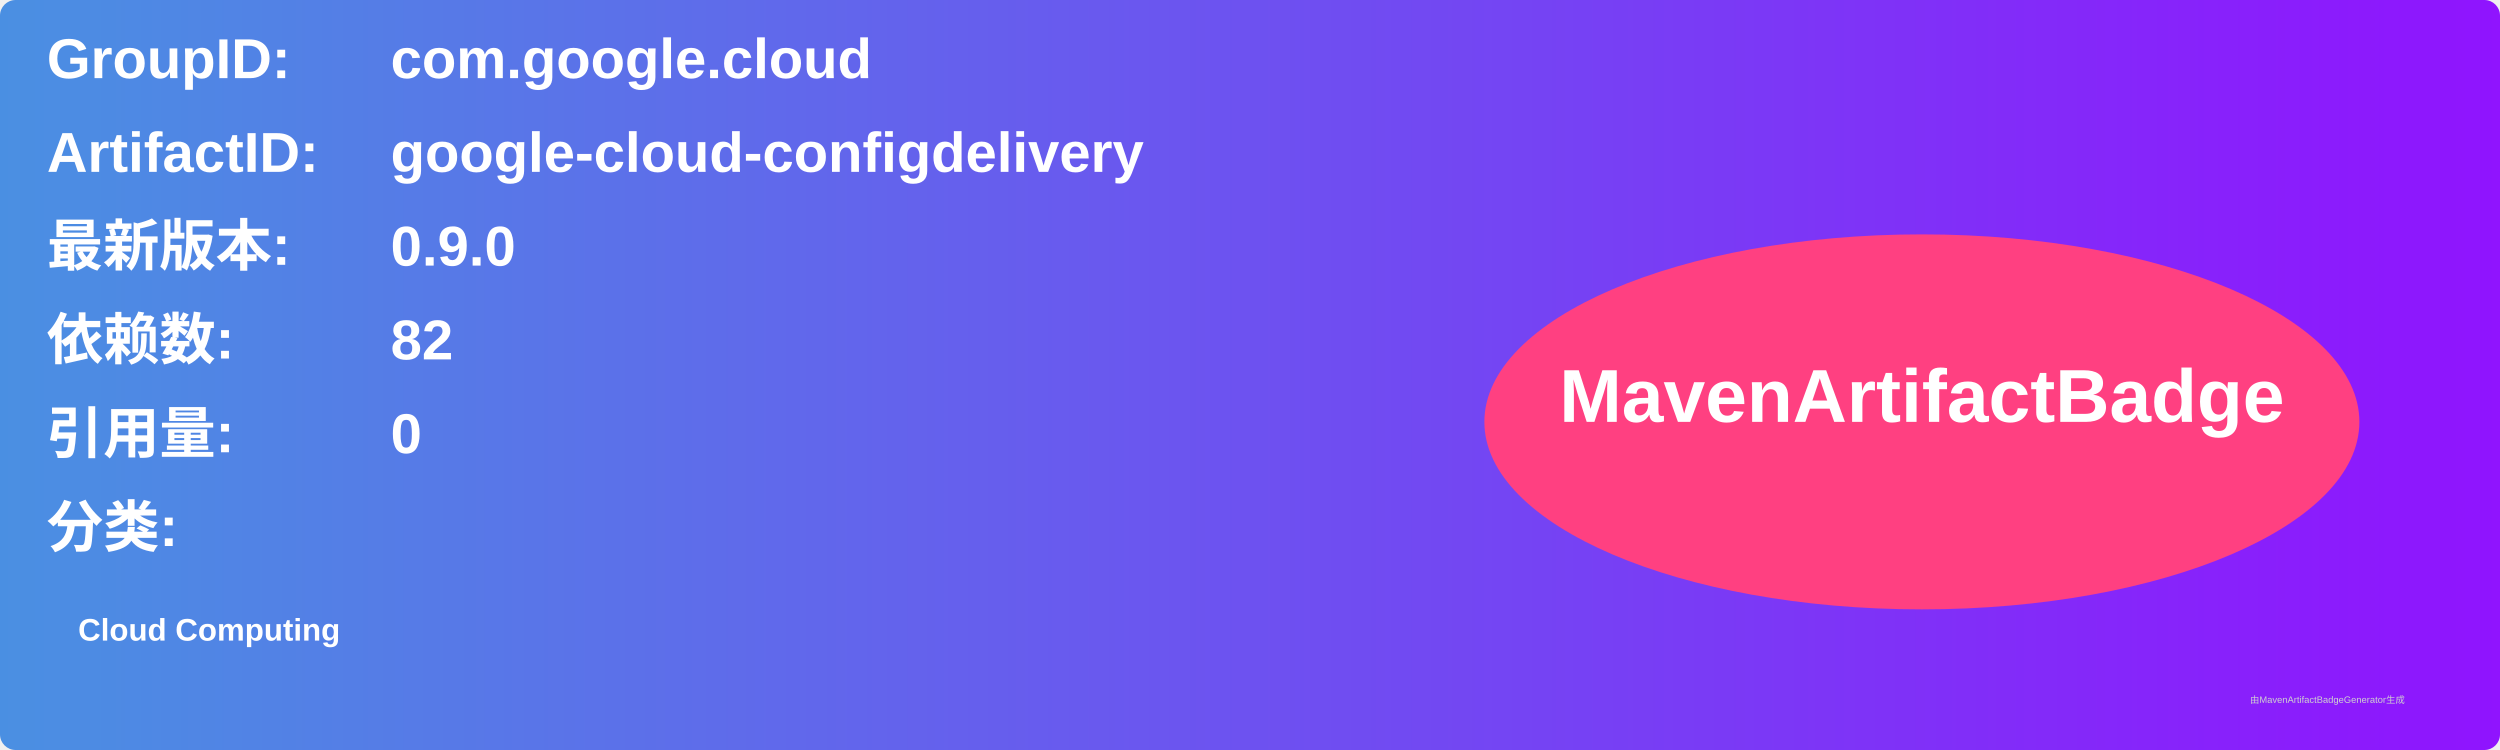
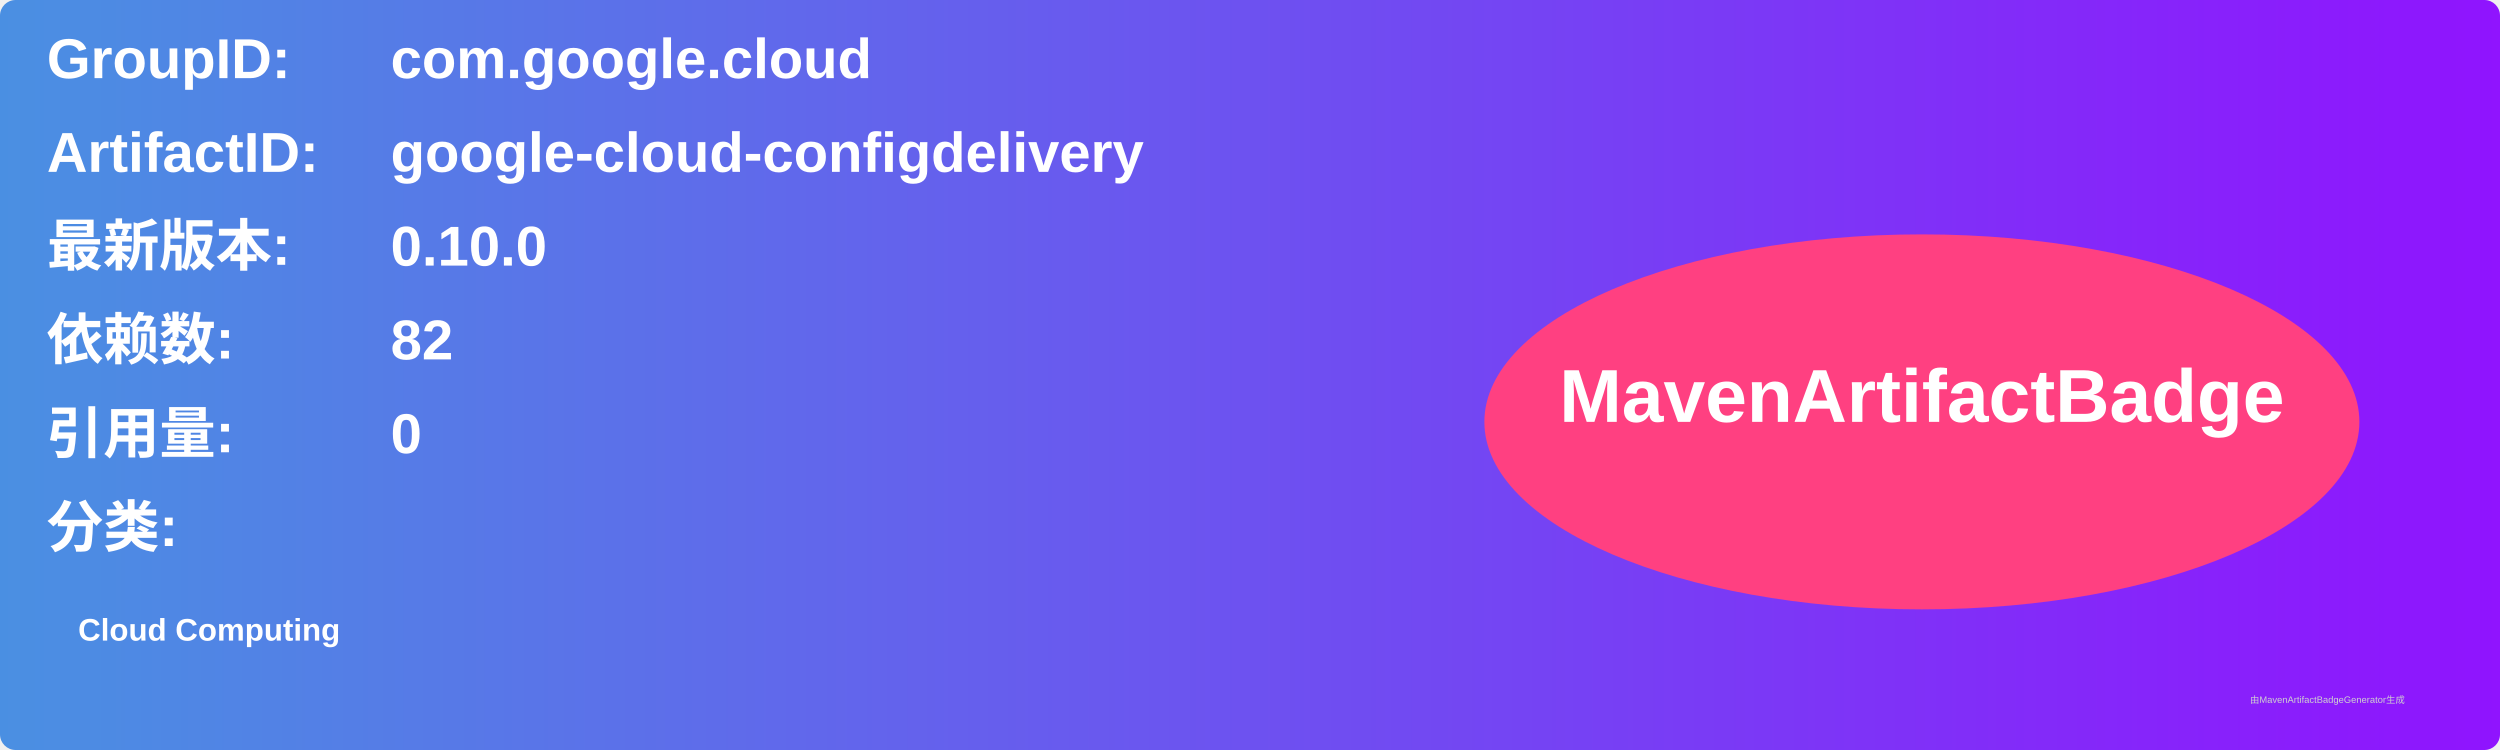
<svg xmlns="http://www.w3.org/2000/svg" width="800" height="240" viewBox="0 0 800 240">
  <linearGradient id="grad" x1="0%" y1="0%" x2="100%" y2="0%">
    <stop offset="0%" stop-color="#4a90e2" />
    <stop offset="100%" stop-color="#9013fe" />
  </linearGradient>
  <rect width="100%" height="100%" rx="5" ry="5" fill="url(#grad)" />
  <g transform="translate(15, 15)">
    <text x="0" y="10" font-family="Arial" font-size="18" fill="white" font-weight="bold" width="260">GroupID:</text>
    <text x="110" y="10" font-family="Arial" font-size="18" fill="white" font-weight="bold" width="460">com.google.cloud</text>
    <text x="0" y="40" font-family="Arial" font-size="18" fill="white" font-weight="bold" width="260">ArtifactID:</text>
    <text x="110" y="40" font-family="Arial" font-size="18" fill="white" font-weight="bold" width="460">google-cloud-configdelivery</text>
    <text x="0" y="70" font-family="Arial" font-size="18" fill="white" font-weight="bold">最新版本:</text>
    <text x="110" y="70" font-family="Arial" font-size="18" fill="white" font-weight="bold">
-       <tspan font-weight="bold">0.9.0</tspan>
+       <tspan font-weight="bold">0.10.0</tspan>
    </text>
    <text x="0" y="100" font-family="Arial" font-size="18" fill="white" font-weight="bold">依赖数: </text>
    <text x="110" y="100" font-family="Arial" font-size="18" fill="white">
      <tspan font-weight="bold">82</tspan>
    </text>
    <text x="0" y="130" font-family="Arial" font-size="18" fill="white" font-weight="bold">引用量: </text>
    <text x="110" y="130" font-family="Arial" font-size="18" fill="white">
      <tspan font-weight="bold">0</tspan>
    </text>
    <text x="0" y="160" font-family="Arial" font-size="18" fill="white" font-weight="bold">分类:</text>
    <text x="10" y="190" font-family="Arial" font-size="10" fill="white">
      <tspan font-weight="bold">Cloud Computing</tspan>
    </text>
    <ellipse cx="600" cy="120" rx="140" ry="60" fill="#ff4081" />
    <text x="600" y="120" text-anchor="middle" font-family="Arial" font-size="24" fill="white" font-weight="bold">MavenArtifactBadge</text>
  </g>
  <text x="720" y="225" font-family="Arial" font-size="3" fill="#d0d0d0">由MavenArtifactBadgeGenerator生成</text>
</svg>
